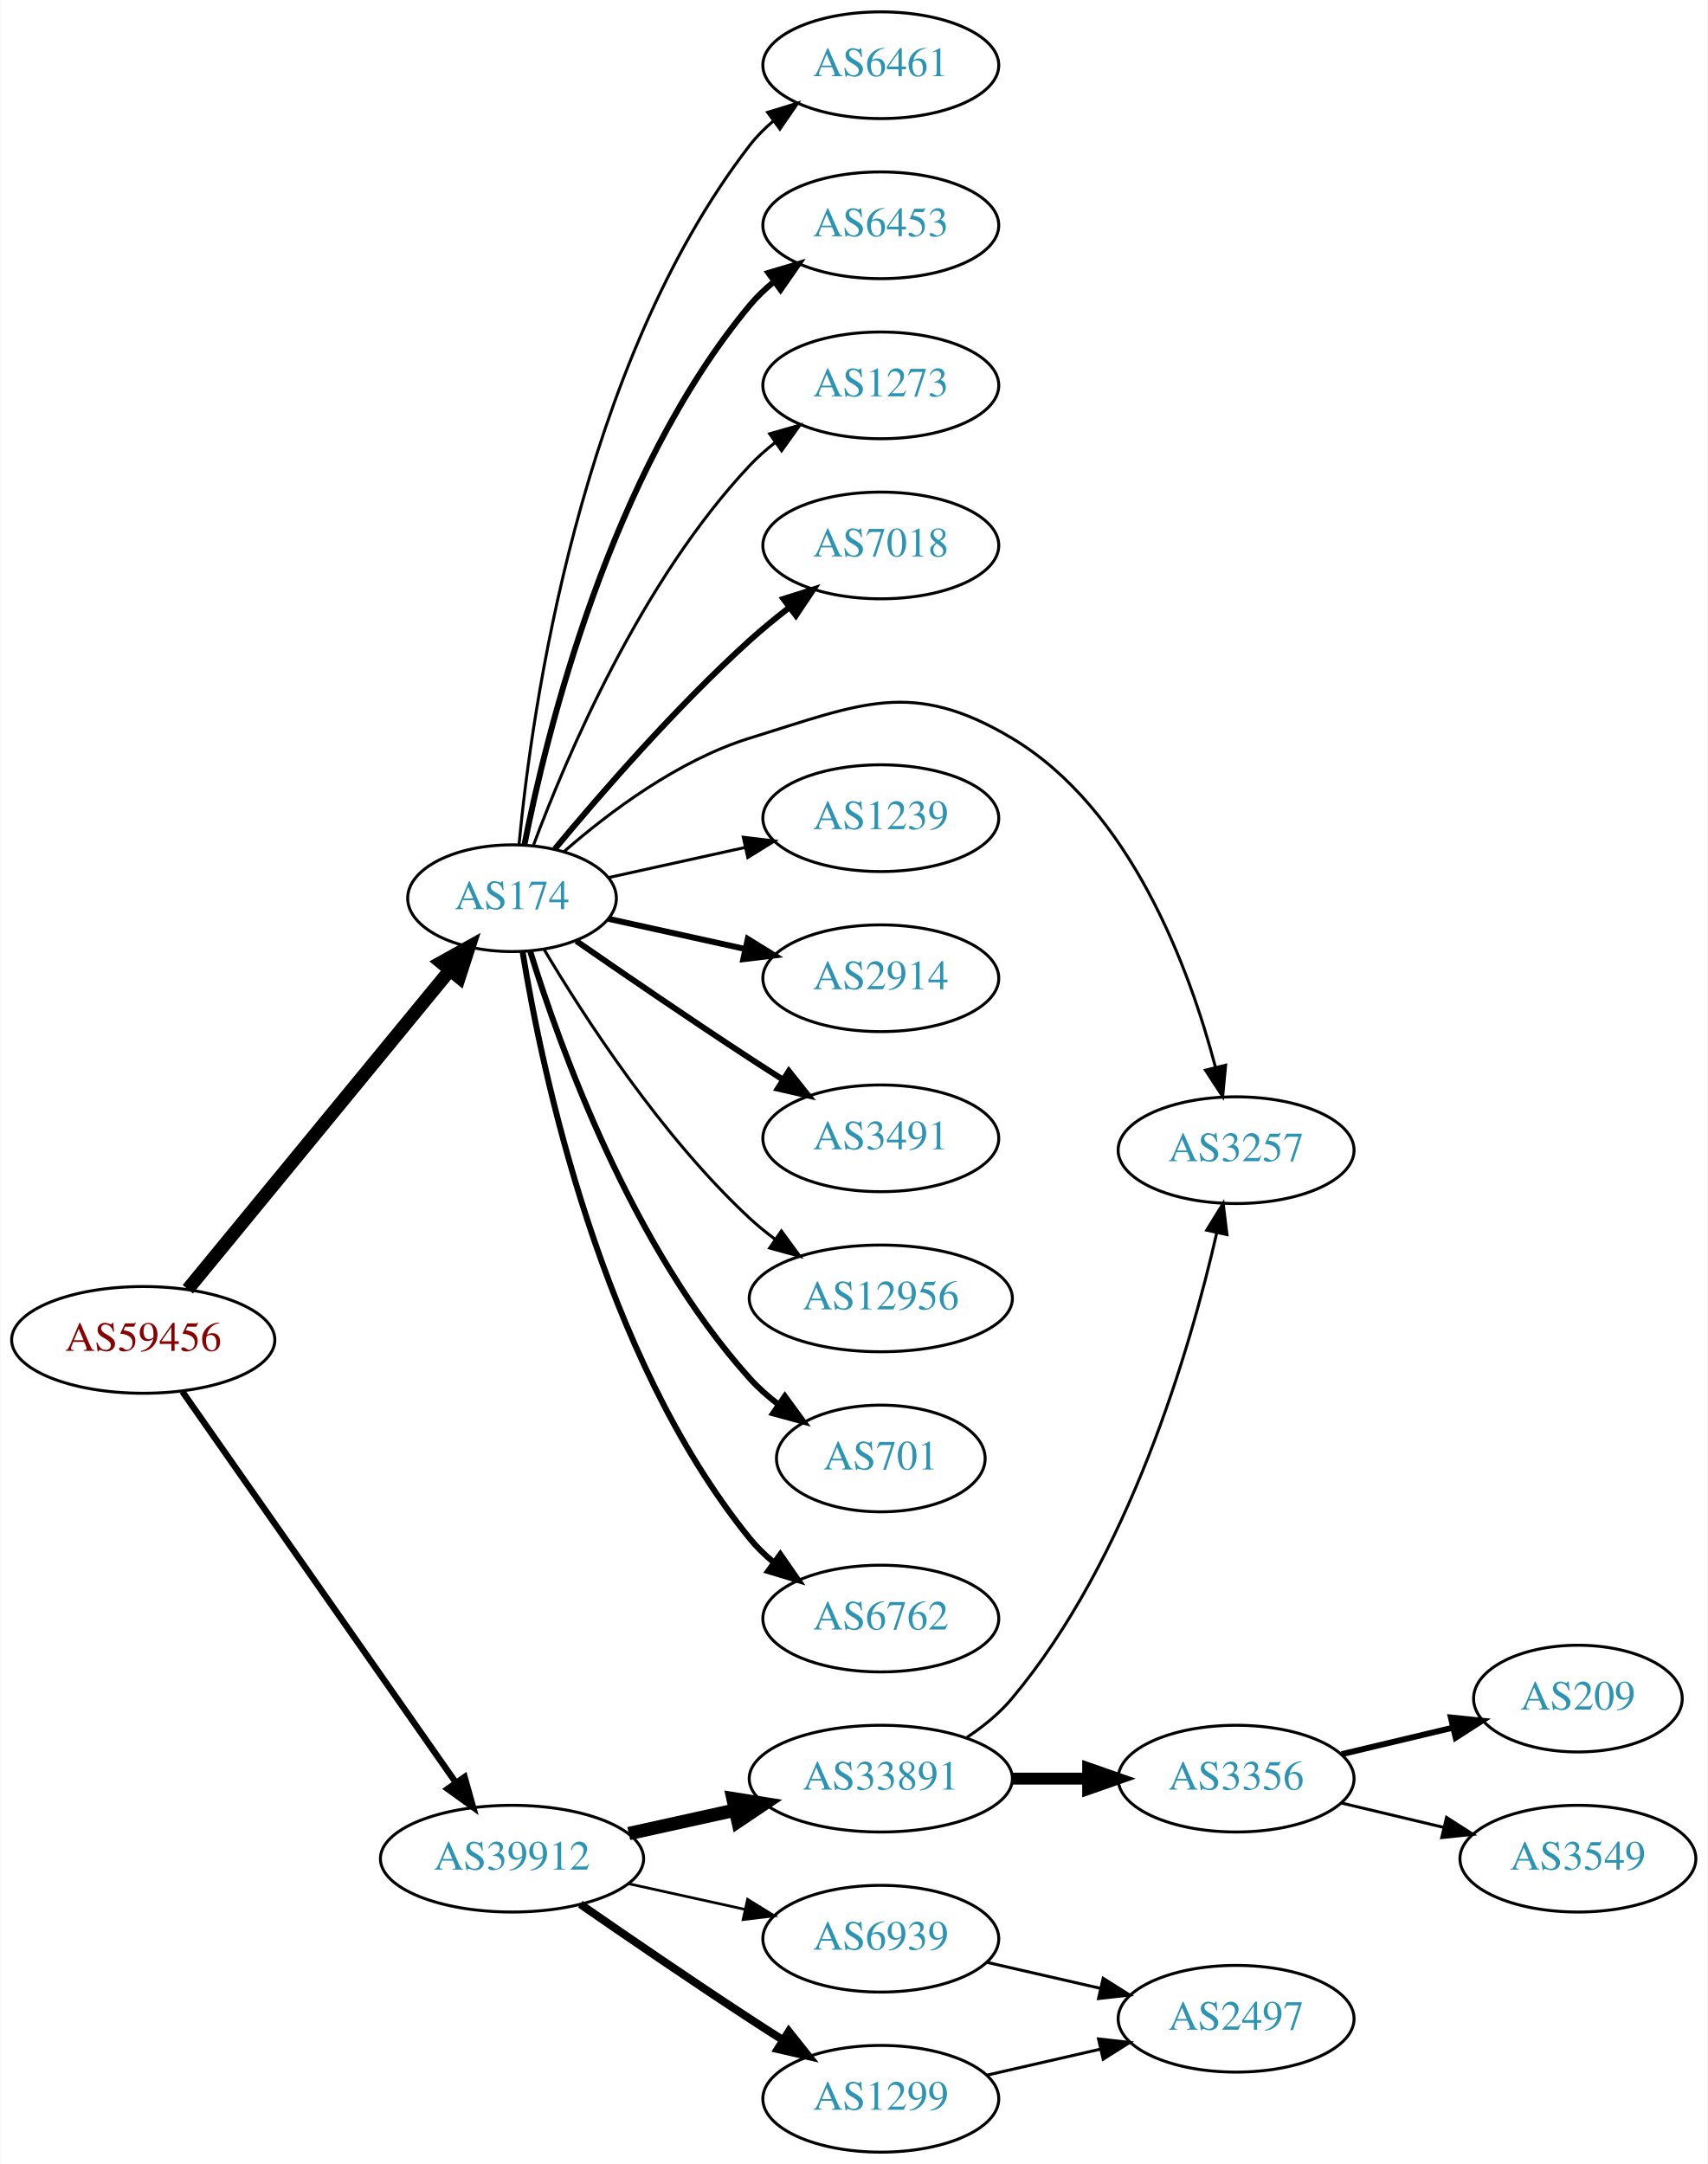
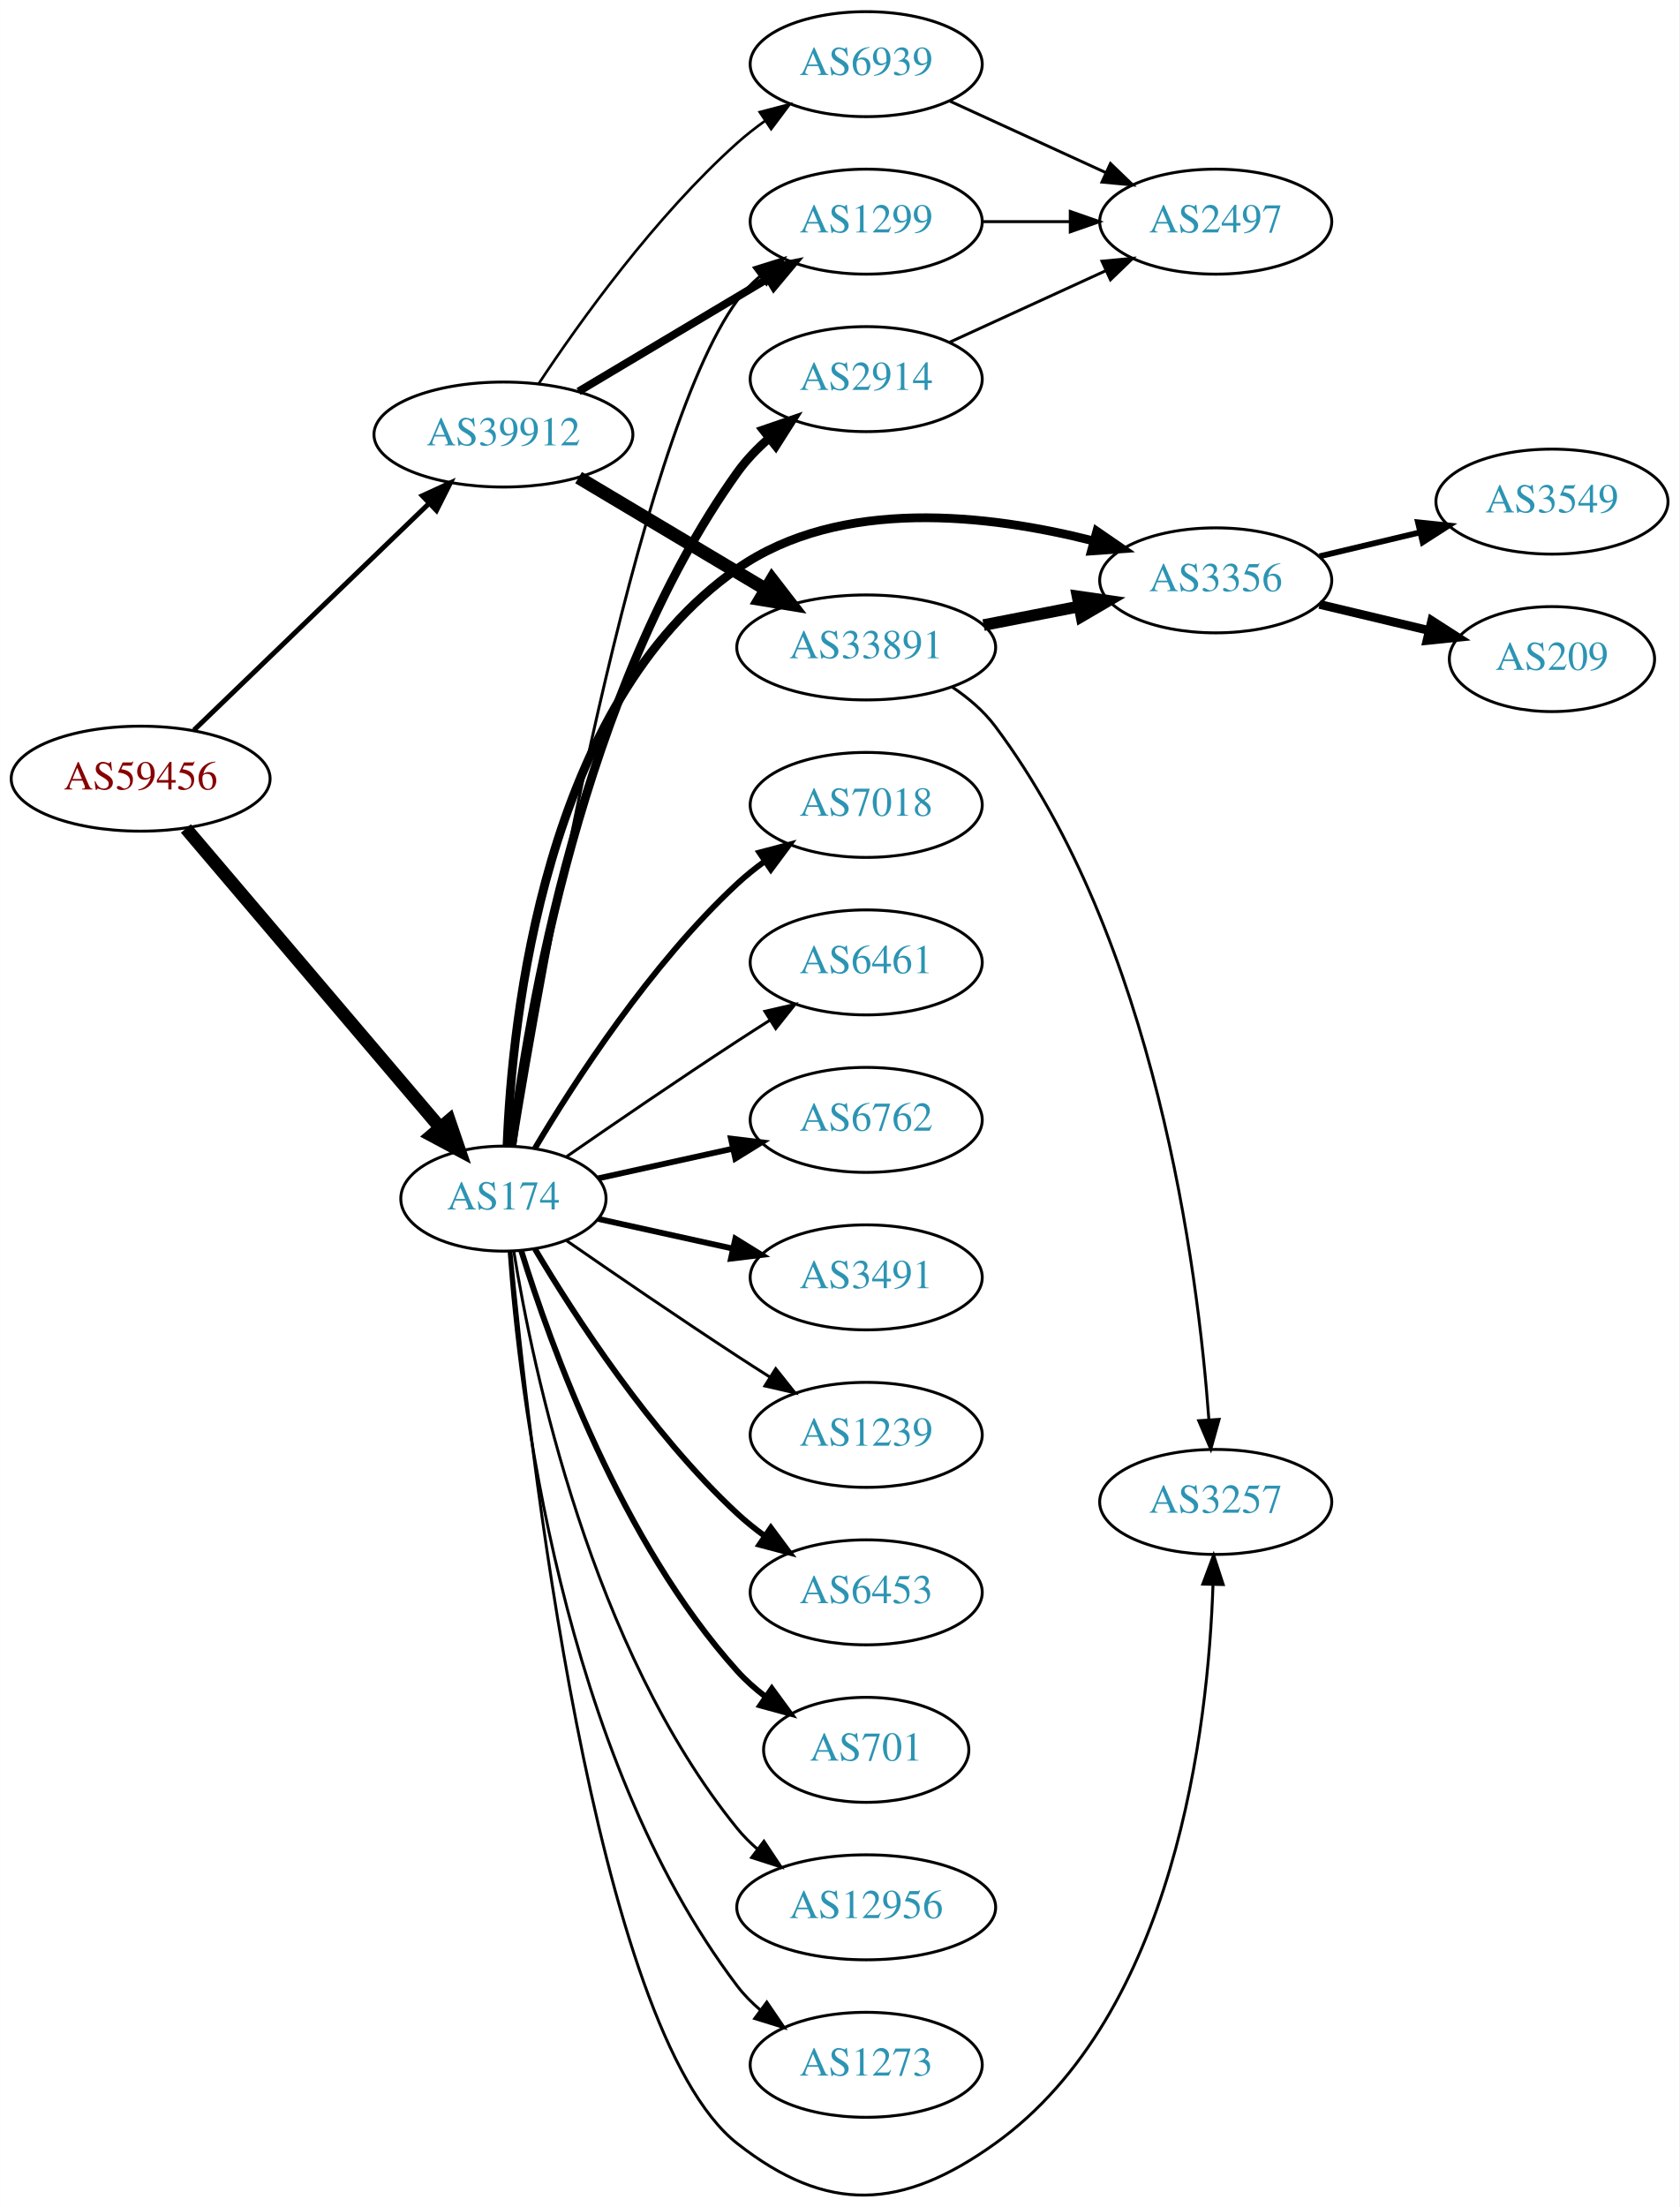
- <svg xmlns="http://www.w3.org/2000/svg" xmlns:xlink="http://www.w3.org/1999/xlink" width="576pt" height="730pt" viewBox="0.00 0.00 575.76 730.00">
-   <g id="graph0" class="graph" transform="scale(1 1) rotate(0) translate(4 726)">
-     <polygon fill="white" stroke="none" points="-4,4 -4,-726 571.762,-726 571.762,4 -4,4" />
+ <svg xmlns="http://www.w3.org/2000/svg" xmlns:xlink="http://www.w3.org/1999/xlink" width="576pt" height="757pt" viewBox="0.00 0.00 575.76 756.76">
+   <g id="graph0" class="graph" transform="scale(1 1) rotate(0) translate(4 752.764)">
+     <polygon fill="white" stroke="none" points="-4,4 -4,-752.764 571.762,-752.764 571.762,4 -4,4" />
    <g id="node1" class="node">
      <g id="a_node1">
        <a xlink:href="/asn/59456" xlink:title="AS59456 ~ Cloud-Brokers IT-Services GmbH [AT]">
-           <ellipse fill="#ffffff" stroke="black" cx="44.196" cy="-274" rx="44.393" ry="18" />
-           <text text-anchor="middle" x="44.196" y="-270.3" font-family="Times,serif" font-size="14.00" fill="#880000">AS59456</text>
+           <ellipse fill="#ffffff" stroke="black" cx="44.196" cy="-485.764" rx="44.393" ry="18" />
+           <text text-anchor="middle" x="44.196" y="-482.064" font-family="Times,serif" font-size="14.00" fill="#880000">AS59456</text>
        </a>
      </g>
    </g>
    <g id="node2" class="node">
      <g id="a_node2">
        <a xlink:href="/asn/174" xlink:title="AS174 ~ Cogent Communications [US]">
-           <ellipse fill="#ffffff" stroke="black" cx="168.588" cy="-423" rx="35.194" ry="18" />
-           <text text-anchor="middle" x="168.588" y="-419.3" font-family="Times,serif" font-size="14.00" fill="#2c94b3">AS174</text>
+           <ellipse fill="#ffffff" stroke="black" cx="168.588" cy="-341.764" rx="35.194" ry="18" />
+           <text text-anchor="middle" x="168.588" y="-338.064" font-family="Times,serif" font-size="14.00" fill="#2c94b3">AS174</text>
        </a>
      </g>
    </g>
    <g id="edge1" class="edge">
-       <path fill="none" stroke="black" stroke-width="4.5" d="M59.236,-291.092C80.931,-317.504 122.689,-368.339 147.551,-398.607" />
-       <polygon fill="black" stroke="black" stroke-width="4.5" points="144.695,-401.333 154.085,-406.561 150.78,-396.335 144.695,-401.333" />
+       <path fill="none" stroke="black" stroke-width="4.5" d="M59.717,-468.68C81.364,-443.212 122.194,-395.172 146.94,-366.057" />
+       <polygon fill="black" stroke="black" stroke-width="4.5" points="149.988,-368.552 153.464,-358.382 143.988,-363.451 149.988,-368.552" />
    </g>
    <g id="node3" class="node">
      <g id="a_node3">
        <a xlink:href="/asn/39912" xlink:title="AS39912 ~ oja.at GmbH [AT]">
-           <ellipse fill="#ffffff" stroke="black" cx="168.588" cy="-99" rx="44.393" ry="18" />
-           <text text-anchor="middle" x="168.588" y="-95.3" font-family="Times,serif" font-size="14.00" fill="#2c94b3">AS39912</text>
+           <ellipse fill="#ffffff" stroke="black" cx="168.588" cy="-603.764" rx="44.393" ry="18" />
+           <text text-anchor="middle" x="168.588" y="-600.064" font-family="Times,serif" font-size="14.00" fill="#2c94b3">AS39912</text>
        </a>
      </g>
    </g>
    <g id="edge2" class="edge">
-       <path fill="none" stroke="black" stroke-width="2.132" d="M57.379,-256.581C79.006,-225.657 124.204,-161.033 149.483,-124.887" />
-       <polygon fill="black" stroke="black" stroke-width="2.132" points="152.591,-126.55 155.455,-116.349 146.855,-122.538 152.591,-126.55" />
+       <path fill="none" stroke="black" stroke-width="1.688" d="M62.472,-502.421C83.521,-522.714 119.22,-557.132 143.097,-580.152" />
+       <polygon fill="black" stroke="black" stroke-width="1.688" points="140.772,-582.772 150.4,-587.193 145.63,-577.732 140.772,-582.772" />
    </g>
    <g id="node4" class="node">
      <g id="a_node4">
-         <a xlink:href="/asn/7018" xlink:title="AS7018 ~ AT&amp;T Services, Inc. [US]">
-           <ellipse fill="#ffffff" stroke="black" cx="292.98" cy="-542" rx="39.794" ry="18" />
-           <text text-anchor="middle" x="292.98" y="-538.3" font-family="Times,serif" font-size="14.00" fill="#2c94b3">AS7018</text>
+         <a xlink:href="/asn/3356" xlink:title="AS3356 ~ Level 3 Parent, LLC [US]">
+           <ellipse fill="#ffffff" stroke="black" cx="412.823" cy="-553.764" rx="39.794" ry="18" />
+           <text text-anchor="middle" x="412.823" y="-550.064" font-family="Times,serif" font-size="14.00" fill="#2c94b3">AS3356</text>
        </a>
      </g>
    </g>
    <g id="edge3" class="edge">
-       <path fill="none" stroke="black" stroke-width="2" d="M183.018,-439.597C198.11,-457.792 223.783,-487.402 248.784,-510 252.939,-513.755 257.518,-517.508 262.096,-521.053" />
-       <polygon fill="black" stroke="black" stroke-width="2" points="260.142,-523.962 270.241,-527.166 264.344,-518.364 260.142,-523.962" />
+       <path fill="none" stroke="black" stroke-width="3" d="M169.831,-360.054C171.516,-403.255 182.476,-511.451 248.784,-557.764 284.172,-582.481 335.231,-576.341 370.747,-567.33" />
+       <polygon fill="black" stroke="black" stroke-width="3" points="372.048,-570.604 380.78,-564.604 370.213,-563.848 372.048,-570.604" />
    </g>
    <g id="node5" class="node">
      <g id="a_node5">
-         <a xlink:href="/asn/3257" xlink:title="AS3257 ~ GTT [DE]">
-           <ellipse fill="#ffffff" stroke="black" cx="412.823" cy="-338" rx="39.794" ry="18" />
-           <text text-anchor="middle" x="412.823" y="-334.3" font-family="Times,serif" font-size="14.00" fill="#2c94b3">AS3257</text>
+         <a xlink:href="/asn/7018" xlink:title="AS7018 ~ AT&amp;T Services, Inc. [US]">
+           <ellipse fill="#ffffff" stroke="black" cx="292.98" cy="-476.764" rx="39.794" ry="18" />
+           <text text-anchor="middle" x="292.98" y="-473.064" font-family="Times,serif" font-size="14.00" fill="#2c94b3">AS7018</text>
        </a>
      </g>
    </g>
    <g id="edge4" class="edge">
-       <path fill="none" stroke="black" d="M186.212,-438.803C201.226,-451.905 224.613,-469.544 248.784,-477 286.324,-488.58 303.461,-497.164 337.176,-477 377.268,-453.023 397.071,-399.304 405.825,-366.111" />
-       <polygon fill="black" stroke="black" points="409.293,-366.667 408.29,-356.119 402.496,-364.99 409.293,-366.667" />
+       <path fill="none" stroke="black" stroke-width="2" d="M179.401,-359.044C192.907,-381.776 218.967,-422.078 248.784,-449.764 251.691,-452.463 254.904,-455.045 258.228,-457.467" />
+       <polygon fill="black" stroke="black" stroke-width="2" points="256.363,-460.431 266.606,-463.139 260.287,-454.635 256.363,-460.431" />
    </g>
    <g id="node6" class="node">
      <g id="a_node6">
-         <a xlink:href="/asn/1239" xlink:title="AS1239 ~ Sprint [US]">
-           <ellipse fill="#ffffff" stroke="black" cx="292.98" cy="-450" rx="39.794" ry="18" />
-           <text text-anchor="middle" x="292.98" y="-446.3" font-family="Times,serif" font-size="14.00" fill="#2c94b3">AS1239</text>
+         <a xlink:href="/asn/3257" xlink:title="AS3257 ~ GTT [DE]">
+           <ellipse fill="#ffffff" stroke="black" cx="412.823" cy="-237.764" rx="39.794" ry="18" />
+           <text text-anchor="middle" x="412.823" y="-234.064" font-family="Times,serif" font-size="14.00" fill="#2c94b3">AS3257</text>
        </a>
      </g>
    </g>
    <g id="edge5" class="edge">
-       <path fill="none" stroke="black" d="M201.107,-429.953C215.168,-433.055 231.986,-436.765 247.31,-440.146" />
-       <polygon fill="black" stroke="black" points="246.601,-443.573 257.12,-442.31 248.109,-436.738 246.601,-443.573" />
+       <path fill="none" stroke="black" d="M171.141,-323.768C176.927,-261.438 199.478,-56.47 248.784,-17.764 279.686,6.493 305.245,5.121 337.176,-17.764 399.047,-62.106 410.263,-160.636 411.885,-209.358" />
+       <polygon fill="black" stroke="black" points="408.39,-209.592 412.107,-219.513 415.388,-209.439 408.39,-209.592" />
    </g>
    <g id="node7" class="node">
      <g id="a_node7">
        <a xlink:href="/asn/2914" xlink:title="AS2914 ~ NTT America, Inc. [US]">
-           <ellipse fill="#ffffff" stroke="black" cx="292.98" cy="-396" rx="39.794" ry="18" />
-           <text text-anchor="middle" x="292.98" y="-392.3" font-family="Times,serif" font-size="14.00" fill="#2c94b3">AS2914</text>
+           <ellipse fill="#ffffff" stroke="black" cx="292.98" cy="-622.764" rx="39.794" ry="18" />
+           <text text-anchor="middle" x="292.98" y="-619.064" font-family="Times,serif" font-size="14.00" fill="#2c94b3">AS2914</text>
        </a>
      </g>
    </g>
    <g id="edge6" class="edge">
-       <path fill="none" stroke="black" stroke-width="2" d="M201.107,-416.047C215.168,-412.945 231.986,-409.235 247.31,-405.854" />
-       <polygon fill="black" stroke="black" stroke-width="2" points="248.109,-409.262 257.12,-403.69 246.601,-402.427 248.109,-409.262" />
+       <path fill="none" stroke="black" stroke-width="3" d="M171.481,-359.73C176.813,-403.173 195.236,-515.847 248.784,-590.764 251.827,-595.021 255.608,-598.948 259.659,-602.486" />
+       <polygon fill="black" stroke="black" stroke-width="3" points="257.639,-605.349 267.658,-608.793 261.973,-599.853 257.639,-605.349" />
    </g>
    <g id="node8" class="node">
      <g id="a_node8">
-         <a xlink:href="/asn/3491" xlink:title="AS3491 ~ PCCW Global, Inc. [US]">
-           <ellipse fill="#ffffff" stroke="black" cx="292.98" cy="-342" rx="39.794" ry="18" />
-           <text text-anchor="middle" x="292.98" y="-338.3" font-family="Times,serif" font-size="14.00" fill="#2c94b3">AS3491</text>
+         <a xlink:href="/asn/1299" xlink:title="AS1299 ~ Telia Carrier [EU]">
+           <ellipse fill="#ffffff" stroke="black" cx="292.98" cy="-676.764" rx="39.794" ry="18" />
+           <text text-anchor="middle" x="292.98" y="-673.064" font-family="Times,serif" font-size="14.00" fill="#2c94b3">AS1299</text>
        </a>
      </g>
    </g>
    <g id="edge7" class="edge">
-       <path fill="none" stroke="black" stroke-width="2" d="M190.279,-408.56C206.17,-397.551 228.721,-382.103 248.784,-369 252.366,-366.661 256.137,-364.241 259.897,-361.856" />
-       <polygon fill="black" stroke="black" stroke-width="2" points="261.959,-364.693 268.558,-356.404 258.23,-358.769 261.959,-364.693" />
+       <path fill="none" stroke="black" d="M172.466,-360.066C181.993,-418.895 213.888,-602.096 248.784,-649.764 251.004,-652.797 253.678,-655.567 256.593,-658.078" />
+       <polygon fill="black" stroke="black" points="254.614,-660.968 264.729,-664.122 258.788,-655.349 254.614,-660.968" />
    </g>
    <g id="node9" class="node">
      <g id="a_node9">
-         <a xlink:href="/asn/12956" xlink:title="AS12956 ~ TELXIUS [ES]">
-           <ellipse fill="#ffffff" stroke="black" cx="292.98" cy="-288" rx="44.393" ry="18" />
-           <text text-anchor="middle" x="292.98" y="-284.3" font-family="Times,serif" font-size="14.00" fill="#2c94b3">AS12956</text>
+         <a xlink:href="/asn/6461" xlink:title="AS6461 ~ Zayo Bandwidth [US]">
+           <ellipse fill="#ffffff" stroke="black" cx="292.98" cy="-422.764" rx="39.794" ry="18" />
+           <text text-anchor="middle" x="292.98" y="-419.064" font-family="Times,serif" font-size="14.00" fill="#2c94b3">AS6461</text>
        </a>
      </g>
    </g>
    <g id="edge8" class="edge">
-       <path fill="none" stroke="black" d="M179.401,-405.721C192.907,-382.989 218.967,-342.686 248.784,-315 251.391,-312.58 254.244,-310.254 257.203,-308.052" />
-       <polygon fill="black" stroke="black" points="259.451,-310.754 265.703,-302.2 255.481,-304.988 259.451,-310.754" />
+       <path fill="none" stroke="black" d="M190.279,-356.204C206.17,-367.213 228.721,-382.661 248.784,-395.764 252.366,-398.104 256.137,-400.523 259.897,-402.909" />
+       <polygon fill="black" stroke="black" points="258.23,-405.995 268.558,-408.36 261.959,-400.071 258.23,-405.995" />
    </g>
    <g id="node10" class="node">
      <g id="a_node10">
-         <a xlink:href="/asn/701" xlink:title="AS701 ~ UUNET [US]">
-           <ellipse fill="#ffffff" stroke="black" cx="292.98" cy="-234" rx="35.194" ry="18" />
-           <text text-anchor="middle" x="292.98" y="-230.3" font-family="Times,serif" font-size="14.00" fill="#2c94b3">AS701</text>
+         <a xlink:href="/asn/6762" xlink:title="AS6762 ~ TELECOM ITALIA SPARKLE S.p.A. [IT]">
+           <ellipse fill="#ffffff" stroke="black" cx="292.98" cy="-368.764" rx="39.794" ry="18" />
+           <text text-anchor="middle" x="292.98" y="-365.064" font-family="Times,serif" font-size="14.00" fill="#2c94b3">AS6762</text>
        </a>
      </g>
    </g>
    <g id="edge9" class="edge">
-       <path fill="none" stroke="black" stroke-width="2" d="M174.726,-405.06C184.629,-373.021 208.966,-305.188 248.784,-261 251.648,-257.822 254.972,-254.881 258.48,-252.2" />
-       <polygon fill="black" stroke="black" stroke-width="2" points="260.613,-254.982 266.869,-246.431 256.646,-249.214 260.613,-254.982" />
+       <path fill="none" stroke="black" stroke-width="2" d="M201.107,-348.718C215.168,-351.819 231.986,-355.53 247.31,-358.91" />
+       <polygon fill="black" stroke="black" stroke-width="2" points="246.601,-362.338 257.12,-361.074 248.109,-355.502 246.601,-362.338" />
    </g>
    <g id="node11" class="node">
      <g id="a_node11">
-         <a xlink:href="/asn/6762" xlink:title="AS6762 ~ TELECOM ITALIA SPARKLE S.p.A. [IT]">
-           <ellipse fill="#ffffff" stroke="black" cx="292.98" cy="-180" rx="39.794" ry="18" />
-           <text text-anchor="middle" x="292.98" y="-176.3" font-family="Times,serif" font-size="14.00" fill="#2c94b3">AS6762</text>
+         <a xlink:href="/asn/3491" xlink:title="AS3491 ~ PCCW Global, Inc. [US]">
+           <ellipse fill="#ffffff" stroke="black" cx="292.98" cy="-314.764" rx="39.794" ry="18" />
+           <text text-anchor="middle" x="292.98" y="-311.064" font-family="Times,serif" font-size="14.00" fill="#2c94b3">AS3491</text>
        </a>
      </g>
    </g>
    <g id="edge10" class="edge">
-       <path fill="none" stroke="black" stroke-width="2" d="M172.169,-404.822C178.624,-365.003 198.695,-268.714 248.784,-207 251.153,-204.082 253.926,-201.388 256.903,-198.925" />
-       <polygon fill="black" stroke="black" stroke-width="2" points="259.094,-201.659 265.125,-192.948 254.978,-195.997 259.094,-201.659" />
+       <path fill="none" stroke="black" stroke-width="2" d="M201.107,-334.811C215.168,-331.709 231.986,-327.999 247.31,-324.619" />
+       <polygon fill="black" stroke="black" stroke-width="2" points="248.109,-328.027 257.12,-322.455 246.601,-321.191 248.109,-328.027" />
    </g>
    <g id="node12" class="node">
      <g id="a_node12">
-         <a xlink:href="/asn/6461" xlink:title="AS6461 ~ Zayo Bandwidth [US]">
-           <ellipse fill="#ffffff" stroke="black" cx="292.98" cy="-704" rx="39.794" ry="18" />
-           <text text-anchor="middle" x="292.98" y="-700.3" font-family="Times,serif" font-size="14.00" fill="#2c94b3">AS6461</text>
+         <a xlink:href="/asn/1239" xlink:title="AS1239 ~ Sprint [US]">
+           <ellipse fill="#ffffff" stroke="black" cx="292.98" cy="-260.764" rx="39.794" ry="18" />
+           <text text-anchor="middle" x="292.98" y="-257.064" font-family="Times,serif" font-size="14.00" fill="#2c94b3">AS1239</text>
        </a>
      </g>
    </g>
    <g id="edge11" class="edge">
-       <path fill="none" stroke="black" d="M170.969,-441.276C175.187,-485.974 191.36,-602.581 248.784,-677 251.08,-679.976 253.805,-682.708 256.752,-685.194" />
-       <polygon fill="black" stroke="black" points="254.801,-688.104 264.932,-691.205 258.945,-682.463 254.801,-688.104" />
+       <path fill="none" stroke="black" d="M190.279,-327.325C206.17,-316.316 228.721,-300.868 248.784,-287.764 252.366,-285.425 256.137,-283.006 259.897,-280.62" />
+       <polygon fill="black" stroke="black" points="261.959,-283.458 268.558,-275.169 258.23,-277.534 261.959,-283.458" />
    </g>
    <g id="node13" class="node">
      <g id="a_node13">
        <a xlink:href="/asn/6453" xlink:title="AS6453 ~ TATA COMMUNICATIONS (AMERICA) INC [US]">
-           <ellipse fill="#ffffff" stroke="black" cx="292.98" cy="-650" rx="39.794" ry="18" />
-           <text text-anchor="middle" x="292.98" y="-646.3" font-family="Times,serif" font-size="14.00" fill="#2c94b3">AS6453</text>
+           <ellipse fill="#ffffff" stroke="black" cx="292.98" cy="-206.764" rx="39.794" ry="18" />
+           <text text-anchor="middle" x="292.98" y="-203.064" font-family="Times,serif" font-size="14.00" fill="#2c94b3">AS6453</text>
        </a>
      </g>
    </g>
    <g id="edge12" class="edge">
-       <path fill="none" stroke="black" stroke-width="2" d="M172.765,-440.966C180.18,-478.51 201.694,-566.475 248.784,-623 251.19,-625.888 253.988,-628.561 256.981,-631.011" />
-       <polygon fill="black" stroke="black" stroke-width="2" points="255.069,-633.948 265.224,-636.97 259.17,-628.275 255.069,-633.948" />
+       <path fill="none" stroke="black" stroke-width="2" d="M179.401,-324.485C192.907,-301.753 218.967,-261.451 248.784,-233.764 251.691,-231.066 254.904,-228.484 258.228,-226.061" />
+       <polygon fill="black" stroke="black" stroke-width="2" points="260.287,-228.894 266.606,-220.39 256.363,-223.097 260.287,-228.894" />
    </g>
    <g id="node14" class="node">
      <g id="a_node14">
-         <a xlink:href="/asn/1273" xlink:title="AS1273 ~ Vodafone Group PLC [EU]">
-           <ellipse fill="#ffffff" stroke="black" cx="292.98" cy="-596" rx="39.794" ry="18" />
-           <text text-anchor="middle" x="292.98" y="-592.3" font-family="Times,serif" font-size="14.00" fill="#2c94b3">AS1273</text>
+         <a xlink:href="/asn/701" xlink:title="AS701 ~ UUNET [US]">
+           <ellipse fill="#ffffff" stroke="black" cx="292.98" cy="-152.764" rx="35.194" ry="18" />
+           <text text-anchor="middle" x="292.98" y="-149.064" font-family="Times,serif" font-size="14.00" fill="#2c94b3">AS701</text>
        </a>
      </g>
    </g>
    <g id="edge13" class="edge">
-       <path fill="none" stroke="black" d="M175.873,-441.014C186.885,-470.558 212.045,-529.924 248.784,-569 251.359,-571.738 254.269,-574.312 257.333,-576.699" />
-       <polygon fill="black" stroke="black" points="255.483,-579.677 265.675,-582.571 259.512,-573.953 255.483,-579.677" />
+       <path fill="none" stroke="black" stroke-width="2" d="M174.726,-323.824C184.629,-291.785 208.966,-223.952 248.784,-179.764 251.648,-176.586 254.972,-173.645 258.48,-170.965" />
+       <polygon fill="black" stroke="black" stroke-width="2" points="260.613,-173.746 266.869,-165.196 256.646,-167.978 260.613,-173.746" />
    </g>
    <g id="node15" class="node">
      <g id="a_node15">
-         <a xlink:href="/asn/1299" xlink:title="AS1299 ~ Telia Carrier [EU]">
-           <ellipse fill="#ffffff" stroke="black" cx="292.98" cy="-18" rx="39.794" ry="18" />
-           <text text-anchor="middle" x="292.98" y="-14.3" font-family="Times,serif" font-size="14.00" fill="#2c94b3">AS1299</text>
+         <a xlink:href="/asn/12956" xlink:title="AS12956 ~ TELXIUS [ES]">
+           <ellipse fill="#ffffff" stroke="black" cx="292.98" cy="-98.764" rx="44.393" ry="18" />
+           <text text-anchor="middle" x="292.98" y="-95.064" font-family="Times,serif" font-size="14.00" fill="#2c94b3">AS12956</text>
        </a>
      </g>
    </g>
    <g id="edge14" class="edge">
-       <path fill="none" stroke="black" stroke-width="2.7" d="M191.619,-83.633C207.421,-72.695 229.278,-57.739 248.784,-45 252.366,-42.661 256.137,-40.241 259.897,-37.856" />
-       <polygon fill="black" stroke="black" stroke-width="2.7" points="261.959,-40.693 268.558,-32.404 258.23,-34.769 261.959,-40.693" />
+       <path fill="none" stroke="black" d="M172.169,-323.586C178.624,-283.767 198.695,-187.478 248.784,-125.764 250.846,-123.224 253.215,-120.853 255.758,-118.657" />
+       <polygon fill="black" stroke="black" points="257.911,-121.417 263.779,-112.596 253.691,-115.832 257.911,-121.417" />
    </g>
    <g id="node16" class="node">
      <g id="a_node16">
+         <a xlink:href="/asn/1273" xlink:title="AS1273 ~ Vodafone Group PLC [EU]">
+           <ellipse fill="#ffffff" stroke="black" cx="292.98" cy="-44.764" rx="39.794" ry="18" />
+           <text text-anchor="middle" x="292.98" y="-41.064" font-family="Times,serif" font-size="14.00" fill="#2c94b3">AS1273</text>
+         </a>
+       </g>
+     </g>
+     <g id="edge15" class="edge">
+       <path fill="none" stroke="black" d="M170.537,-323.728C173.823,-277.307 188.133,-151.757 248.784,-71.764 251.055,-68.769 253.763,-66.025 256.699,-63.53" />
+       <polygon fill="black" stroke="black" points="258.893,-66.26 264.864,-57.508 254.739,-60.627 258.893,-66.26" />
+     </g>
+     <g id="edge20" class="edge">
+       <path fill="none" stroke="black" stroke-width="2.7" d="M194.356,-618.537C213.097,-629.715 239.004,-645.167 259.42,-657.344" />
+       <polygon fill="black" stroke="black" stroke-width="2.7" points="257.701,-660.394 268.082,-662.511 261.287,-654.382 257.701,-660.394" />
+     </g>
+     <g id="node20" class="node">
+       <g id="a_node20">
        <a xlink:href="/asn/33891" xlink:title="AS33891 ~ CORE-BACKBONE GMBH GLOBAL NETWORK [DE]">
-           <ellipse fill="#ffffff" stroke="black" cx="292.98" cy="-126" rx="44.393" ry="18" />
-           <text text-anchor="middle" x="292.98" y="-122.3" font-family="Times,serif" font-size="14.00" fill="#2c94b3">AS33891</text>
-         </a>
-       </g>
-     </g>
-     <g id="edge15" class="edge">
-       <path fill="none" stroke="black" stroke-width="4.5" d="M207.978,-107.469C219.37,-109.982 231.993,-112.767 243.917,-115.397" />
-       <polygon fill="black" stroke="black" stroke-width="4.5" points="243.113,-119.252 253.727,-117.561 244.81,-111.562 243.113,-119.252" />
+           <ellipse fill="#ffffff" stroke="black" cx="292.98" cy="-530.764" rx="44.393" ry="18" />
+           <text text-anchor="middle" x="292.98" y="-527.064" font-family="Times,serif" font-size="14.00" fill="#2c94b3">AS33891</text>
+         </a>
+       </g>
+     </g>
+     <g id="edge19" class="edge">
+       <path fill="none" stroke="black" stroke-width="4.5" d="M194.356,-588.992C212.853,-577.959 238.332,-562.763 258.622,-550.661" />
+       <polygon fill="black" stroke="black" stroke-width="4.5" points="260.678,-554.019 267.249,-545.515 256.644,-547.256 260.678,-554.019" />
+     </g>
+     <g id="node21" class="node">
+       <g id="a_node21">
+         <a xlink:href="/asn/6939" xlink:title="AS6939 ~ Hurricane Electric LLC [US]">
+           <ellipse fill="#ffffff" stroke="black" cx="292.98" cy="-730.764" rx="39.794" ry="18" />
+           <text text-anchor="middle" x="292.98" y="-727.064" font-family="Times,serif" font-size="14.00" fill="#2c94b3">AS6939</text>
+         </a>
+       </g>
+     </g>
+     <g id="edge21" class="edge">
+       <path fill="none" stroke="black" stroke-width="0.9" d="M180.648,-621.166C194.706,-642.379 220.56,-678.516 248.784,-703.764 251.74,-706.409 254.986,-708.955 258.329,-711.356" />
+       <polygon fill="black" stroke="black" stroke-width="0.9" points="256.479,-714.33 266.732,-717.001 260.383,-708.519 256.479,-714.33" />
    </g>
    <g id="node17" class="node">
      <g id="a_node17">
-         <a xlink:href="/asn/6939" xlink:title="AS6939 ~ Hurricane Electric LLC [US]">
-           <ellipse fill="#ffffff" stroke="black" cx="292.98" cy="-72" rx="39.794" ry="18" />
-           <text text-anchor="middle" x="292.98" y="-68.3" font-family="Times,serif" font-size="14.00" fill="#2c94b3">AS6939</text>
+         <a xlink:href="/asn/3549" xlink:title="AS3549 ~ Level 3 Parent, LLC [US]">
+           <ellipse fill="#ffffff" stroke="black" cx="528.116" cy="-580.764" rx="39.794" ry="18" />
+           <text text-anchor="middle" x="528.116" y="-577.064" font-family="Times,serif" font-size="14.00" fill="#2c94b3">AS3549</text>
        </a>
      </g>
    </g>
    <g id="edge16" class="edge">
-       <path fill="none" stroke="black" stroke-width="0.9" d="M207.978,-90.531C220.369,-87.798 234.216,-84.743 247.036,-81.915" />
-       <polygon fill="black" stroke="black" stroke-width="0.9" points="248.04,-85.278 257.051,-79.706 246.532,-78.442 248.04,-85.278" />
+       <path fill="none" stroke="black" stroke-width="2" d="M448.43,-562.012C459.301,-564.603 471.456,-567.499 482.898,-570.226" />
+       <polygon fill="black" stroke="black" stroke-width="2" points="482.182,-573.654 492.721,-572.567 483.804,-566.844 482.182,-573.654" />
    </g>
    <g id="node18" class="node">
      <g id="a_node18">
-         <a xlink:href="/asn/2497" xlink:title="AS2497 ~ Internet Initiative Japan Inc. [JP]">
-           <ellipse fill="#ffffff" stroke="black" cx="412.823" cy="-45" rx="39.794" ry="18" />
-           <text text-anchor="middle" x="412.823" y="-41.3" font-family="Times,serif" font-size="14.00" fill="#2c94b3">AS2497</text>
+         <a xlink:href="/asn/209" xlink:title="AS209 ~ CenturyLink Communications, LLC [US]">
+           <ellipse fill="#ffffff" stroke="black" cx="528.116" cy="-526.764" rx="35.194" ry="18" />
+           <text text-anchor="middle" x="528.116" y="-523.064" font-family="Times,serif" font-size="14.00" fill="#2c94b3">AS209</text>
        </a>
      </g>
    </g>
    <g id="edge17" class="edge">
-       <path fill="none" stroke="black" d="M328.7,-25.955C340.7,-28.704 354.32,-31.825 367.013,-34.733" />
-       <polygon fill="black" stroke="black" points="366.415,-38.187 376.945,-37.009 367.979,-31.364 366.415,-38.187" />
-     </g>
-     <g id="edge19" class="edge">
-       <path fill="none" stroke="black" d="M322.059,-139.933C327.588,-143.614 332.971,-147.985 337.176,-153 376.742,-200.18 397.354,-271.054 406.257,-309.957" />
-       <polygon fill="black" stroke="black" points="402.905,-311.016 408.463,-320.036 409.743,-309.519 402.905,-311.016" />
+       <path fill="none" stroke="black" stroke-width="3" d="M448.43,-545.517C460.225,-542.706 473.529,-539.535 485.797,-536.612" />
+       <polygon fill="black" stroke="black" stroke-width="3" points="486.886,-539.95 495.802,-534.227 485.263,-533.141 486.886,-539.95" />
    </g>
    <g id="node19" class="node">
      <g id="a_node19">
-         <a xlink:href="/asn/3356" xlink:title="AS3356 ~ Level 3 Parent, LLC [US]">
-           <ellipse fill="#ffffff" stroke="black" cx="412.823" cy="-126" rx="39.794" ry="18" />
-           <text text-anchor="middle" x="412.823" y="-122.3" font-family="Times,serif" font-size="14.00" fill="#2c94b3">AS3356</text>
+         <a xlink:href="/asn/2497" xlink:title="AS2497 ~ Internet Initiative Japan Inc. [JP]">
+           <ellipse fill="#ffffff" stroke="black" cx="412.823" cy="-676.764" rx="39.794" ry="18" />
+           <text text-anchor="middle" x="412.823" y="-673.064" font-family="Times,serif" font-size="14.00" fill="#2c94b3">AS2497</text>
        </a>
      </g>
    </g>
    <g id="edge18" class="edge">
-       <path fill="none" stroke="black" stroke-width="4" d="M337.191,-126C345.504,-126 354.267,-126 362.749,-126" />
-       <polygon fill="black" stroke="black" stroke-width="4" points="362.908,-129.5 372.908,-126 362.908,-122.5 362.908,-129.5" />
+       <path fill="none" stroke="black" d="M321.609,-635.425C337.566,-642.737 357.837,-652.026 375.119,-659.945" />
+       <polygon fill="black" stroke="black" points="373.818,-663.199 384.367,-664.183 376.734,-656.835 373.818,-663.199" />
+     </g>
+     <g id="edge24" class="edge">
+       <path fill="none" stroke="black" d="M332.893,-676.764C342.446,-676.764 352.796,-676.764 362.759,-676.764" />
+       <polygon fill="black" stroke="black" points="362.951,-680.264 372.951,-676.764 362.951,-673.264 362.951,-680.264" />
+     </g>
+     <g id="edge23" class="edge">
+       <path fill="none" stroke="black" stroke-width="4" d="M333.22,-538.423C343.672,-540.463 355.058,-542.685 365.836,-544.789" />
+       <polygon fill="black" stroke="black" stroke-width="4" points="365.448,-548.279 375.934,-546.76 366.789,-541.409 365.448,-548.279" />
    </g>
    <g id="edge22" class="edge">
-       <path fill="none" stroke="black" d="M328.7,-64.045C340.7,-61.296 354.32,-58.175 367.013,-55.267" />
-       <polygon fill="black" stroke="black" points="367.979,-58.636 376.945,-52.991 366.415,-51.813 367.979,-58.636" />
-     </g>
-     <g id="node20" class="node">
-       <g id="a_node20">
-         <a xlink:href="/asn/209" xlink:title="AS209 ~ CenturyLink Communications, LLC [US]">
-           <ellipse fill="#ffffff" stroke="black" cx="528.116" cy="-153" rx="35.194" ry="18" />
-           <text text-anchor="middle" x="528.116" y="-149.3" font-family="Times,serif" font-size="14.00" fill="#2c94b3">AS209</text>
-         </a>
-       </g>
-     </g>
-     <g id="edge20" class="edge">
-       <path fill="none" stroke="black" stroke-width="2" d="M448.43,-134.248C460.225,-137.058 473.529,-140.229 485.797,-143.153" />
-       <polygon fill="black" stroke="black" stroke-width="2" points="485.263,-146.624 495.802,-145.537 486.886,-139.814 485.263,-146.624" />
-     </g>
-     <g id="node21" class="node">
-       <g id="a_node21">
-         <a xlink:href="/asn/3549" xlink:title="AS3549 ~ Level 3 Parent, LLC [US]">
-           <ellipse fill="#ffffff" stroke="black" cx="528.116" cy="-99" rx="39.794" ry="18" />
-           <text text-anchor="middle" x="528.116" y="-95.3" font-family="Times,serif" font-size="14.00" fill="#2c94b3">AS3549</text>
-         </a>
-       </g>
-     </g>
-     <g id="edge21" class="edge">
-       <path fill="none" stroke="black" d="M448.43,-117.752C459.301,-115.162 471.456,-112.265 482.898,-109.538" />
-       <polygon fill="black" stroke="black" points="483.804,-112.92 492.721,-107.197 482.182,-106.111 483.804,-112.92" />
+       <path fill="none" stroke="black" d="M322.486,-517.171C327.989,-513.468 333.253,-509.002 337.176,-503.764 392.209,-430.292 406.677,-318.005 410.475,-266.005" />
+       <polygon fill="black" stroke="black" points="413.978,-266.065 411.134,-255.859 406.993,-265.611 413.978,-266.065" />
+     </g>
+     <g id="edge25" class="edge">
+       <path fill="none" stroke="black" d="M321.609,-718.104C337.566,-710.792 357.837,-701.503 375.119,-693.583" />
+       <polygon fill="black" stroke="black" points="376.734,-696.693 384.367,-689.346 373.818,-690.33 376.734,-696.693" />
    </g>
  </g>
</svg>
